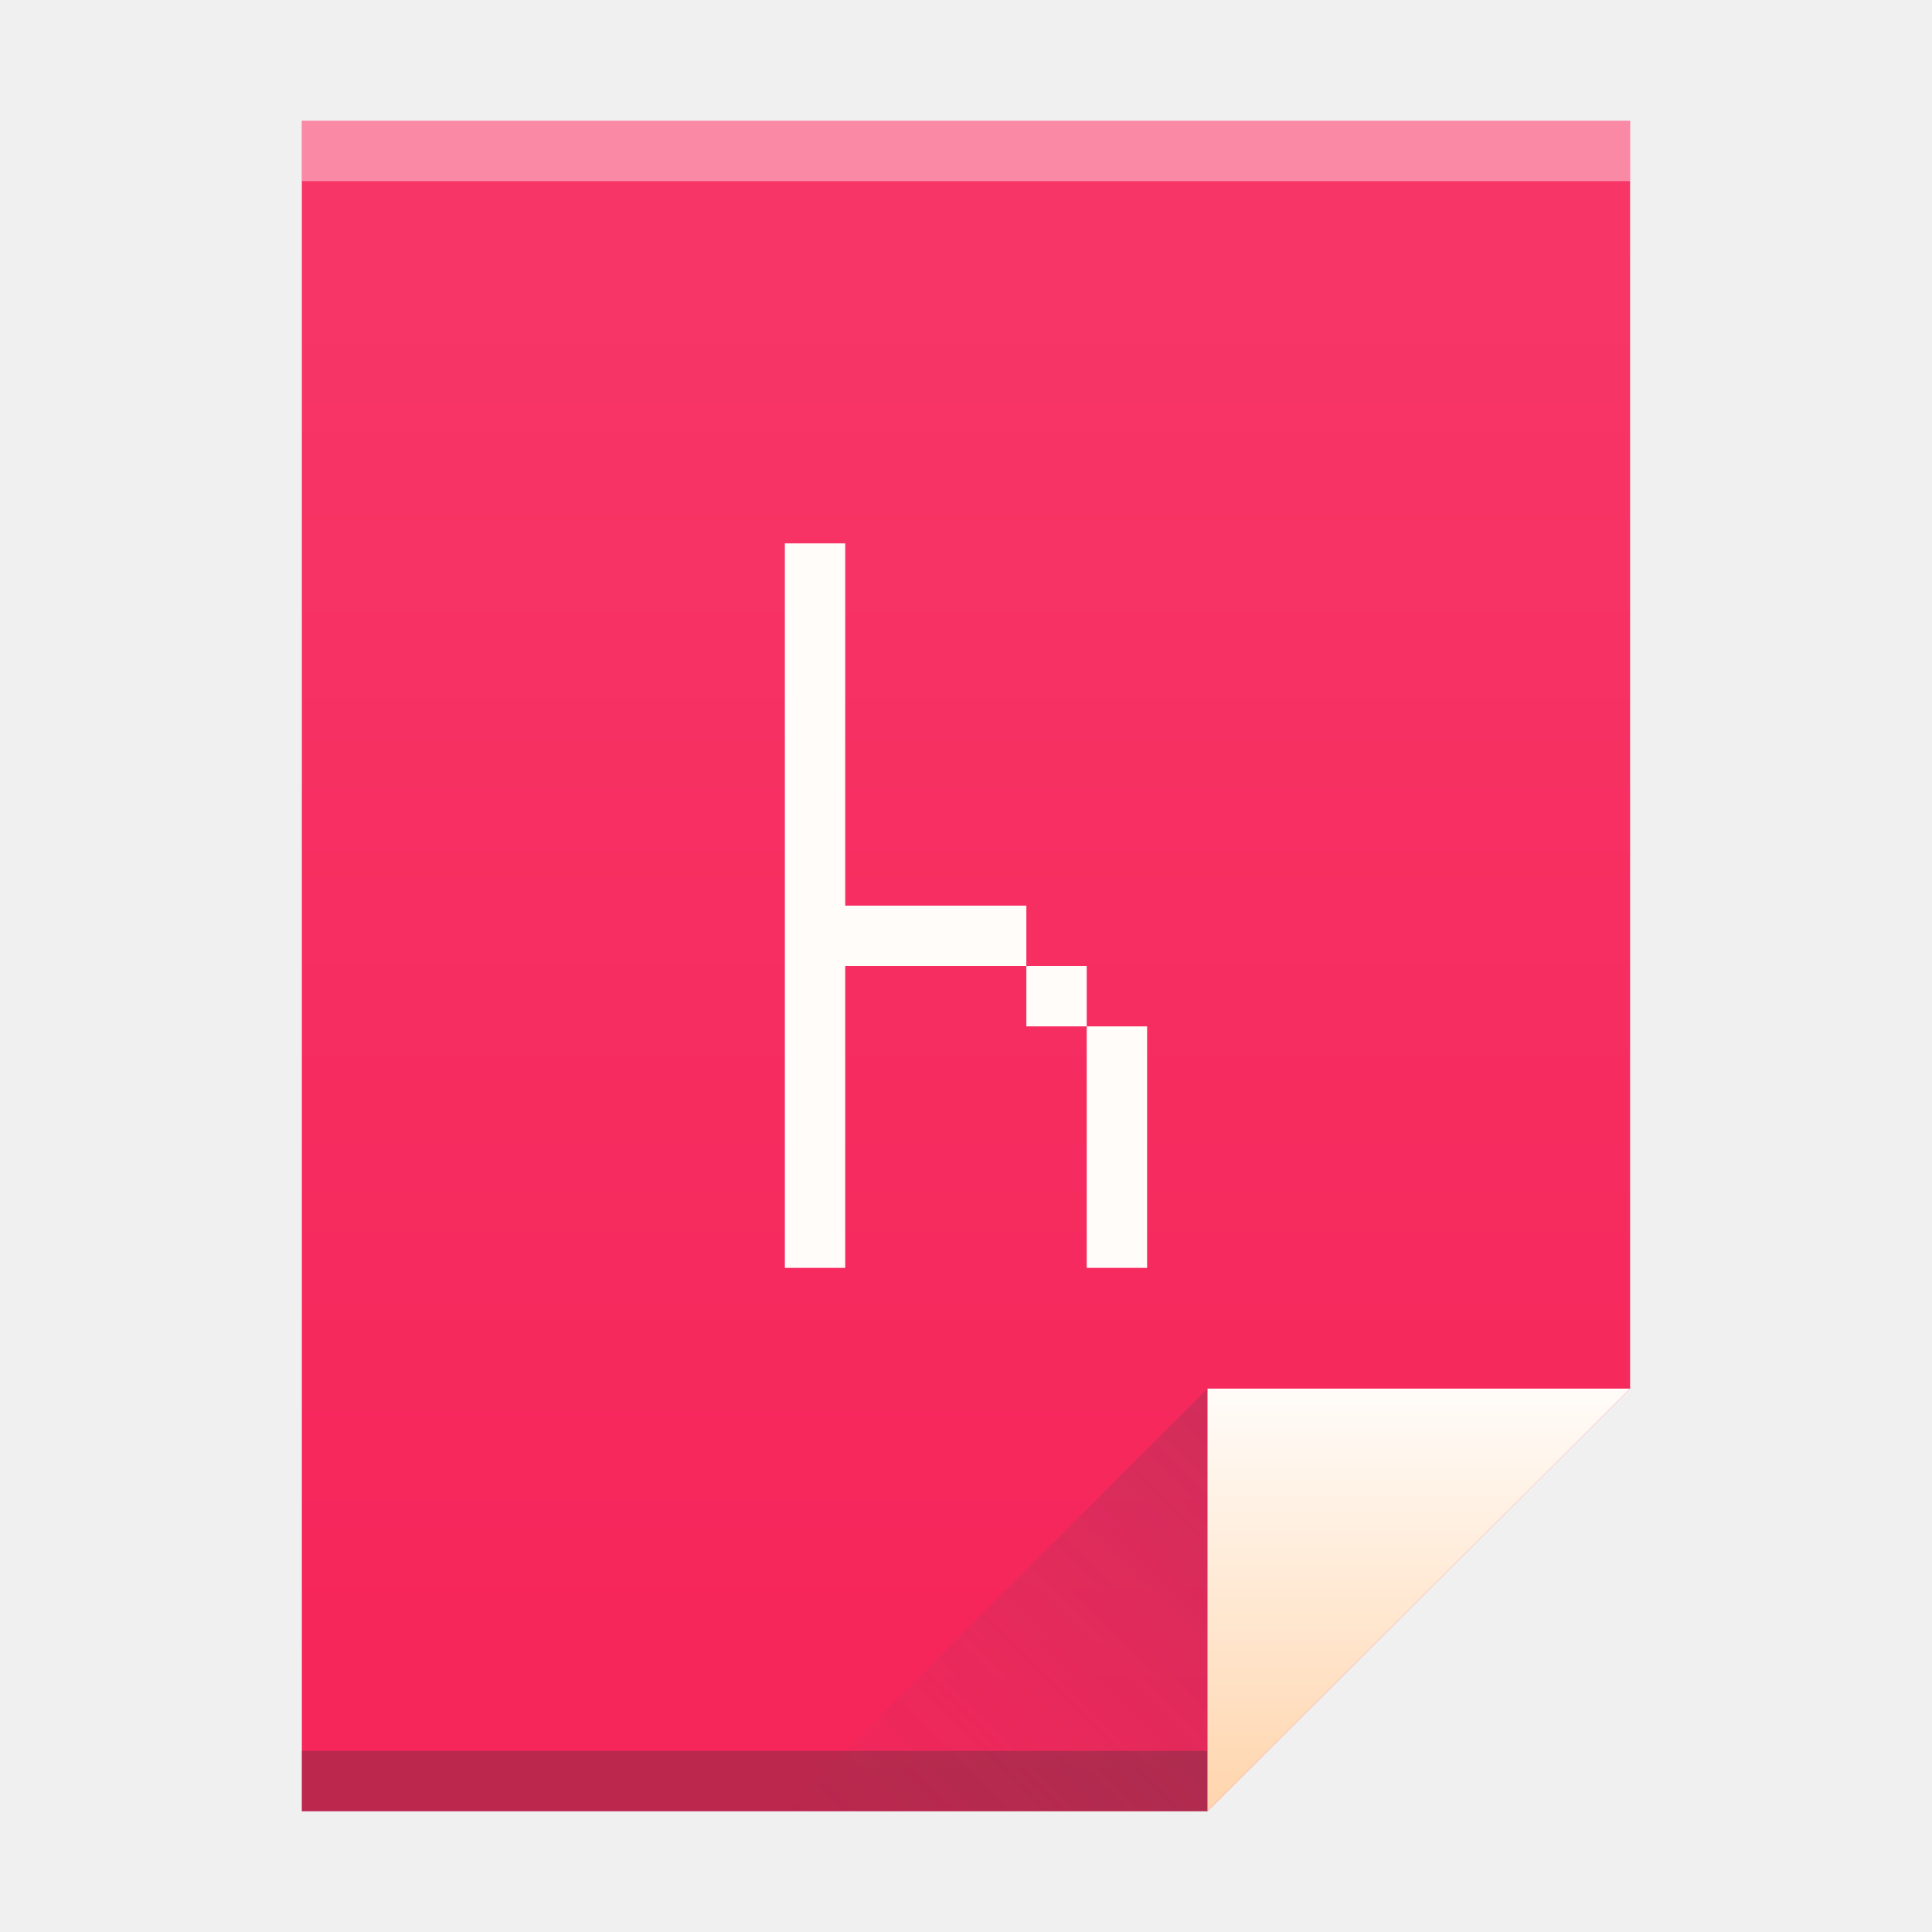
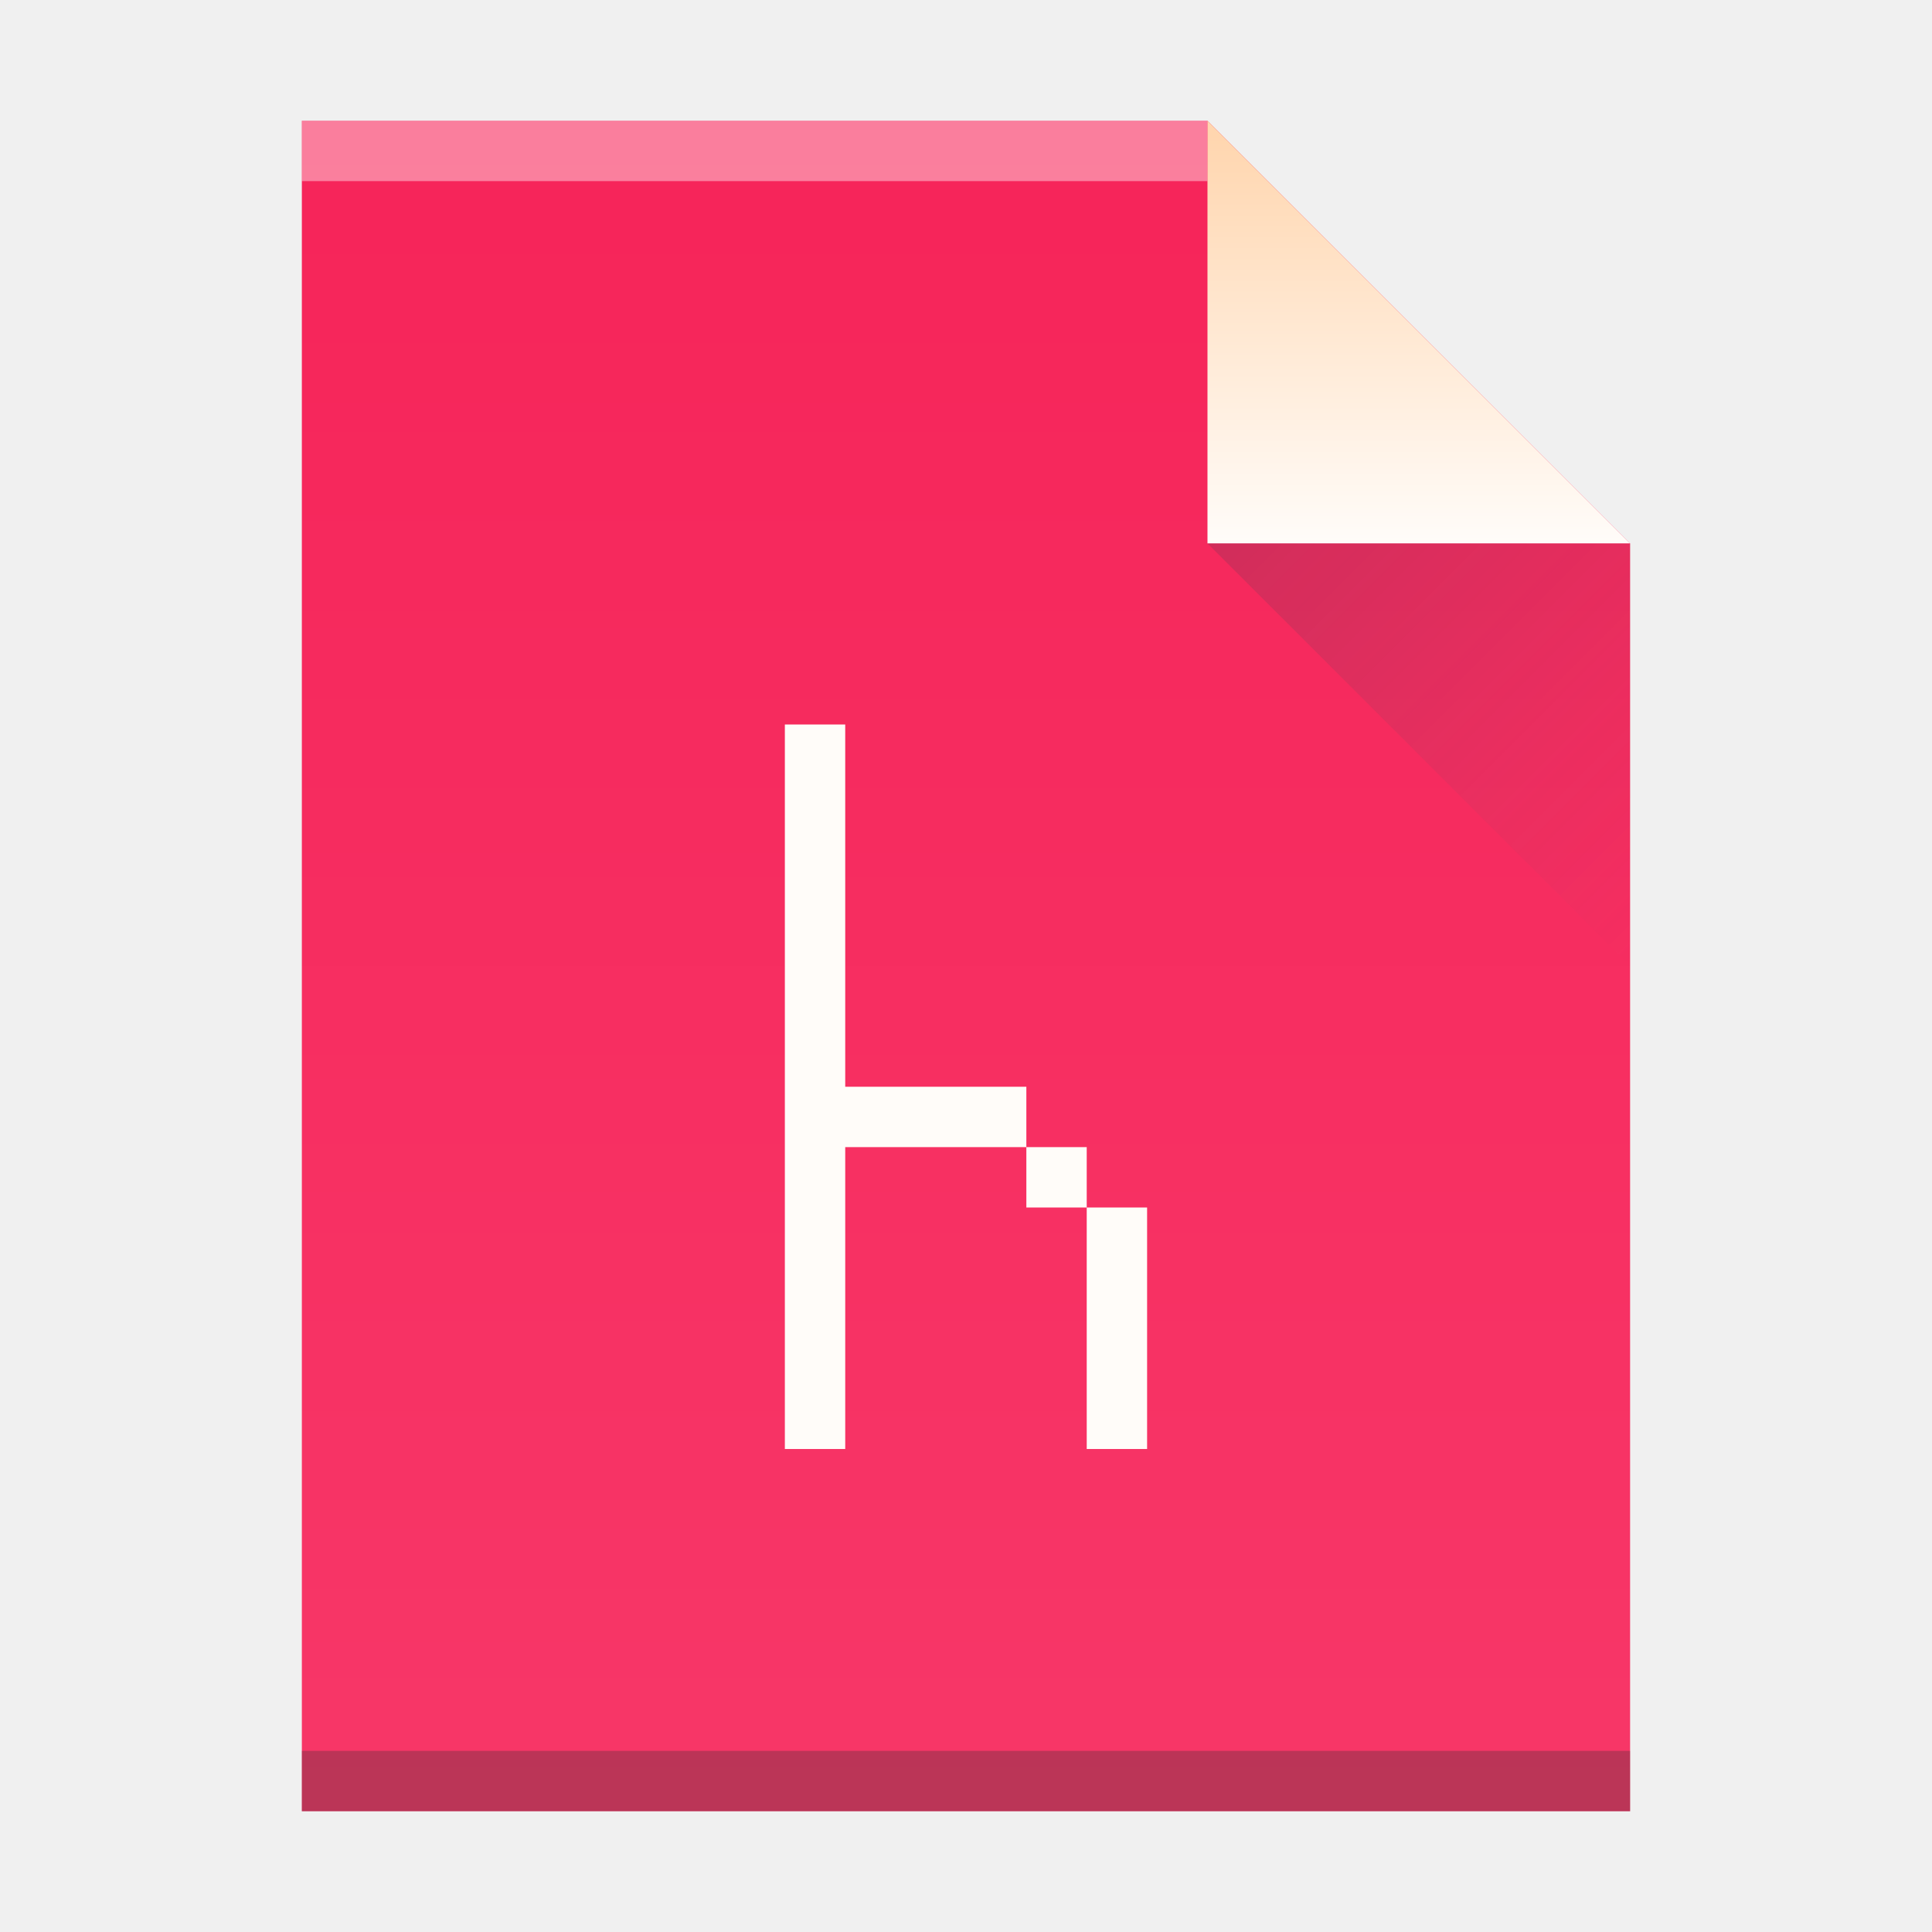
- <svg xmlns="http://www.w3.org/2000/svg" xmlns:xlink="http://www.w3.org/1999/xlink" width="32" version="1.1" height="32">
+ <svg xmlns="http://www.w3.org/2000/svg" xmlns:xlink="http://www.w3.org/1999/xlink" width="32" version="1.1" height="32" id="svg96">
  <defs id="defs5455">
-     <linearGradient xlink:href="#linearGradient4300-8" id="linearGradient4306" y1="61" y2="3" x2="0" gradientUnits="userSpaceOnUse" gradientTransform="matrix(0.4999998 0 0 0.4827584 384.5714 516.3497)" />
-     <linearGradient xlink:href="#linearGradient4351" id="linearGradient4357" y1="61" y2="47" x2="0" gradientUnits="userSpaceOnUse" gradientTransform="matrix(0.4827584 0 0 0.4827584 385.2611 516.1084)" />
-     <linearGradient xlink:href="#linearGradient4410" id="linearGradient4427" y1="31" x1="54" y2="16.5" x2="39.5" gradientUnits="userSpaceOnUse" gradientTransform="matrix(0.4827584 0 0 -0.4827584 378.5025 553.7635)" />
-     <linearGradient id="linearGradient4410">
-       <stop style="stop-color:#383e51" id="stop4412" />
-       <stop offset="1" style="stop-color:#655c6f;stop-opacity:0" id="stop4414" />
-     </linearGradient>
    <linearGradient id="linearGradient4351">
      <stop style="stop-color:#ffd6af" id="stop4353" />
      <stop offset="1" style="stop-color:#fffcf9" id="stop4355" />
    </linearGradient>
    <linearGradient id="linearGradient4300-8">
      <stop style="stop-color:#f62459" id="stop4302-2" />
      <stop offset="1" style="stop-color:#f73768" id="stop4304-9" />
    </linearGradient>
+     <linearGradient xlink:href="#linearGradient4300-8" id="linearGradient4306-3" y1="61" y2="3" x2="0" gradientUnits="userSpaceOnUse" gradientTransform="matrix(0.4999998,0,0,-0.4827584,384.5714,547.2462)" />
+     <linearGradient xlink:href="#linearGradient4351" id="linearGradient4357-7" y1="61" y2="47" x2="0" gradientUnits="userSpaceOnUse" gradientTransform="matrix(0.4827584,0,0,-0.4827584,385.2611,547.4876)" />
+     <linearGradient xlink:href="#linearGradient4410" id="linearGradient4427-3" y1="31" x1="54" y2="16.5" x2="39.5" gradientUnits="userSpaceOnUse" gradientTransform="matrix(0,-0.4827584,-0.4827584,0,419.5369,550.867)" />
+     <linearGradient id="linearGradient4410">
+       <stop style="stop-color:#383e51" id="stop4412" />
+       <stop offset="1" style="stop-color:#655c6f;stop-opacity:0" id="stop4414" />
+     </linearGradient>
  </defs>
  <g id="layer1" transform="matrix(1 0 0 1 -384.5714 -515.798)">
-     <path style="fill:url(#linearGradient4306)" id="rect3500" d="m 389.571,517.798 0,28 15,0 7,-7 -3e-5,-14.241 0,-6.759 -7,0 z" />
-     <rect width="15" x="389.571" y="544.798" height="1" style="fill:#2e3132;fill-opacity:0.294" id="rect4169" />
-     <rect width="22" x="389.571" y="517.798" height="1" style="fill:#ffffff;fill-opacity:0.412" id="rect4236" />
-     <path style="fill:url(#linearGradient4357);fill-rule:evenodd" id="path4314" d="m 411.571,538.798 -7,7 0,-7 z" />
-     <path style="fill:url(#linearGradient4427);opacity:0.2;fill-rule:evenodd" id="path4320" d="m 397.571,545.798 7,-7 0,7 z" />
-     <rect width="0" x="375.892" y="526.798" height="11" style="fill:#ffffff" id="rect4035" />
-     <rect width="0" x="375.571" y="525.798" height="11" style="fill:#ffffff" id="rect4035-4" />
-     <rect width="0" x="374.036" y="525.684" height="11.114" style="fill:#fbd2bf" id="rect4035-3" />
-     <rect width="0" x="375.571" y="525.798" height="11" style="fill:#fbd2bf" id="rect4035-1" />
-     <rect width="0" x="375.571" y="525.798" height="11" style="fill:#fbfbfb" id="rect4035-5" />
-     <path style="fill:#fffcf9" id="rect4139-2" d="m 397.571,524.798 0,12 1,0 0,-5 3,0 0,-1 -3,0 0,-6 z m 4,7 0,1 1,0 0,-1 z m 1,1 0,4 1,0 0,-4 z" />
+     <rect width="0" x="415.892" y="526.798" height="11" style="fill:#ffffff" id="rect4035" />
+     <rect width="0" x="415.571" y="525.798" height="11" style="fill:#ffffff" id="rect4035-4" />
+     <rect width="0" x="414.036" y="525.684" height="11.114" style="fill:#fbd2bf" id="rect4035-3" />
+     <rect width="0" x="415.571" y="525.798" height="11" style="fill:#fbd2bf" id="rect4035-1" />
+     <rect width="0" x="415.571" y="525.798" height="11" style="fill:#fbfbfb" id="rect4035-5" />
+     <rect width="0" x="415.892" y="526.798" height="11" style="fill:#ffffff" id="rect4035-7" />
+     <rect width="0" x="415.571" y="525.798" height="11" style="fill:#ffffff" id="rect4035-4-53" />
+     <rect width="0" x="414.036" y="525.684" height="11.114" style="fill:#fbd2bf" id="rect4035-3-5" />
+     <rect width="0" x="415.571" y="525.798" height="11" style="fill:#fbd2bf" id="rect4035-1-6" />
+     <rect width="0" x="415.571" y="525.798" height="11" style="fill:#fbfbfb" id="rect4035-5-2" />
+     <path style="fill:url(#linearGradient4306-3);fill-opacity:1" id="rect3500-2" d="m 389.571,545.798 0,-28 15,0 7,7 -3e-5,14.241 0,6.759 -7,0 z" />
+     <rect width="15" x="389.571" y="-518.798" height="1" style="fill:#ffffff;fill-opacity:0.412" id="rect4169-9" transform="scale(1,-1)" />
+     <rect width="22" x="389.571" y="-545.798" height="1" style="fill:#2e3132;fill-opacity:0.294" id="rect4236-1" transform="scale(1,-1)" />
+     <path style="fill:url(#linearGradient4357-7);fill-opacity:1;fill-rule:evenodd" id="path4314-2" d="m 411.571,524.798 -7,-7 0,7 z" />
+     <path style="opacity:0.2;fill:url(#linearGradient4427-3);fill-rule:evenodd" id="path4320-7" d="m 411.571,531.798 -7,-7 7,0 z" />
+     <rect width="0" x="415.892" y="526.798" height="11" style="fill:#ffffff" id="rect4035-53" />
+     <rect width="0" x="415.571" y="525.798" height="11" style="fill:#ffffff" id="rect4035-4-5" />
+     <path style="fill:#fffcf9" id="rect4139-2" d="m 397.571,527.798 0,12 1,0 0,-5 3,0 0,-1 -3,0 0,-6 z m 4,7 0,1 1,0 0,-1 z m 1,1 0,4 1,0 0,-4 z" />
  </g>
</svg>
